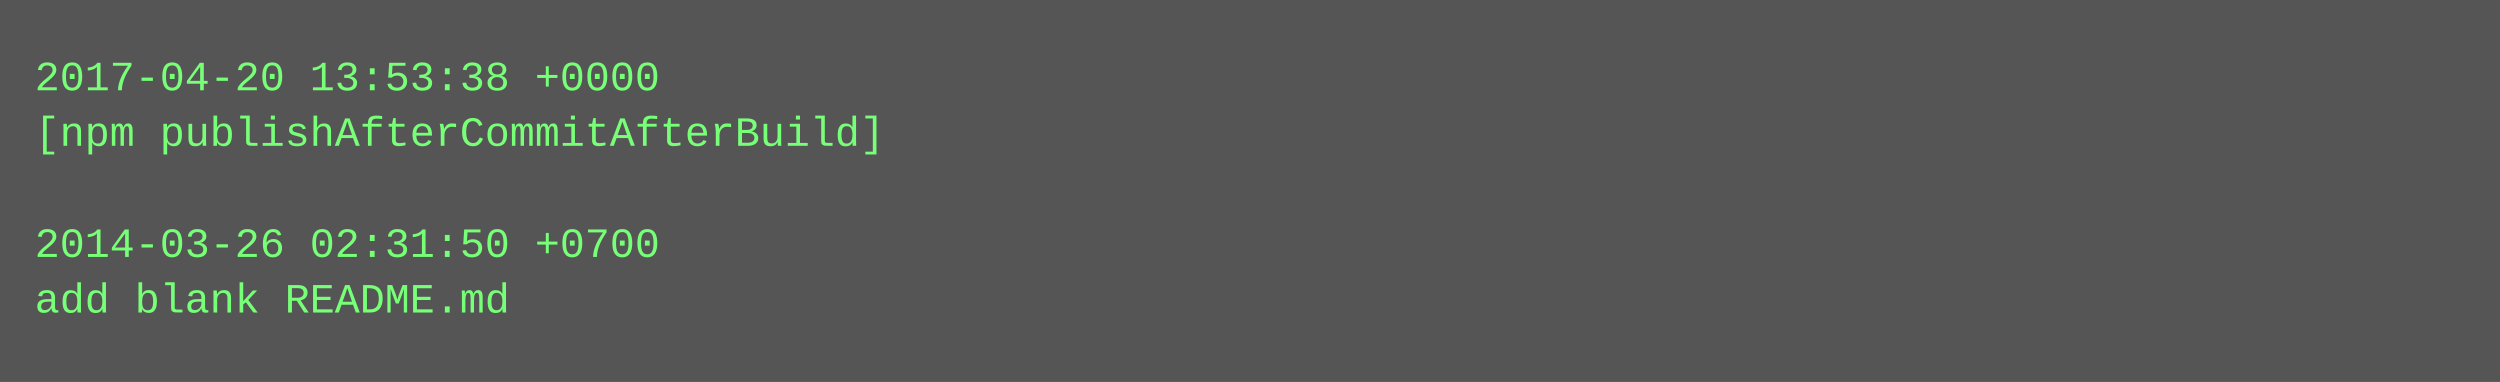
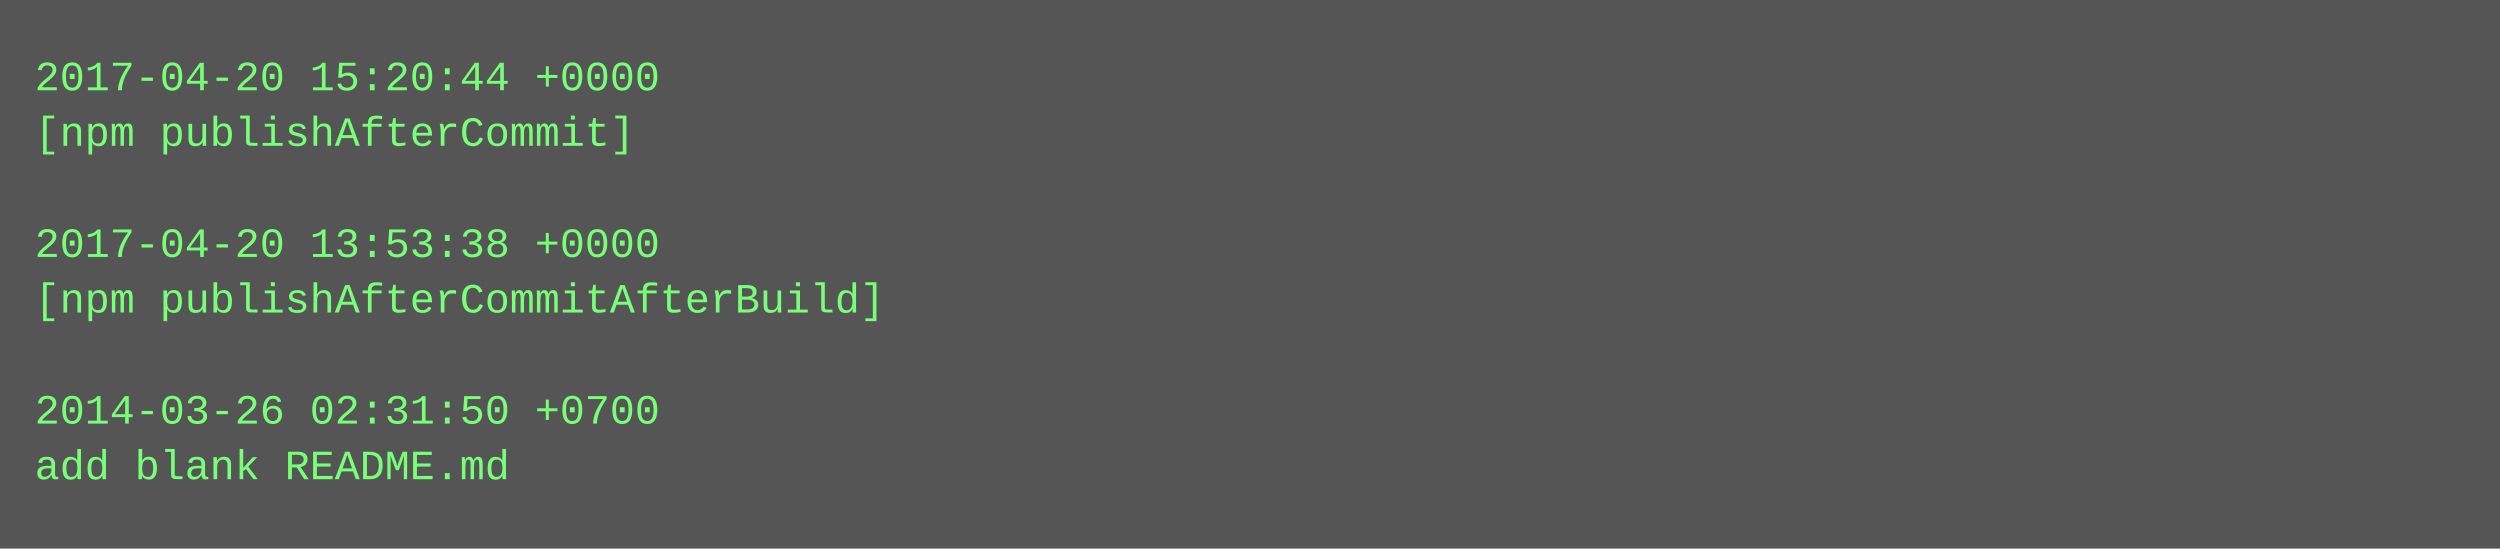
- <svg xmlns="http://www.w3.org/2000/svg" height="110" width="720">
-   <rect height="110" fill="#555" width="720" />
+ <svg xmlns="http://www.w3.org/2000/svg" height="158" width="720">
+   <rect height="158" fill="#555" width="720" />
  <text fill="#7f7" font-family="Courier New" font-size="12" xml:space="preserve">
-     <tspan x="10" y="26">2017-04-20 13:53:38 +0000</tspan>
-     <tspan x="10" y="42">[npm publishAfterCommitAfterBuild]</tspan>
+     <tspan x="10" y="26">2017-04-20 15:20:44 +0000</tspan>
+     <tspan x="10" y="42">[npm publishAfterCommit]</tspan>
    <tspan x="10" y="58" />
-     <tspan x="10" y="74">2014-03-26 02:31:50 +0700</tspan>
-     <tspan x="10" y="90">add blank README.md</tspan>
+     <tspan x="10" y="74">2017-04-20 13:53:38 +0000</tspan>
+     <tspan x="10" y="90">[npm publishAfterCommitAfterBuild]</tspan>
+     <tspan x="10" y="106" />
+     <tspan x="10" y="122">2014-03-26 02:31:50 +0700</tspan>
+     <tspan x="10" y="138">add blank README.md</tspan>
  </text>
</svg>
